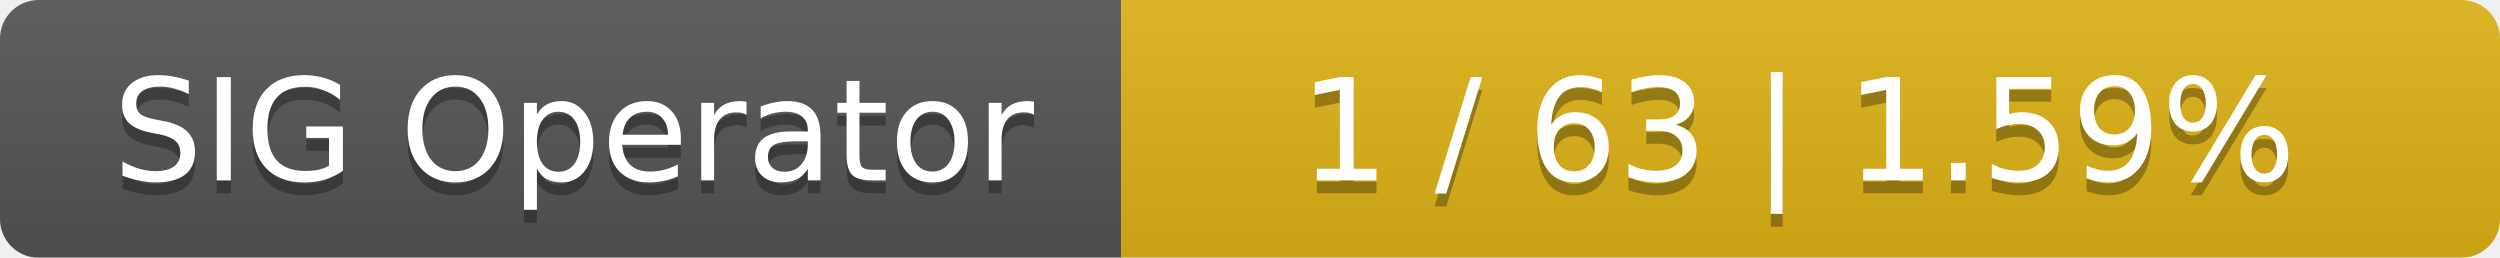
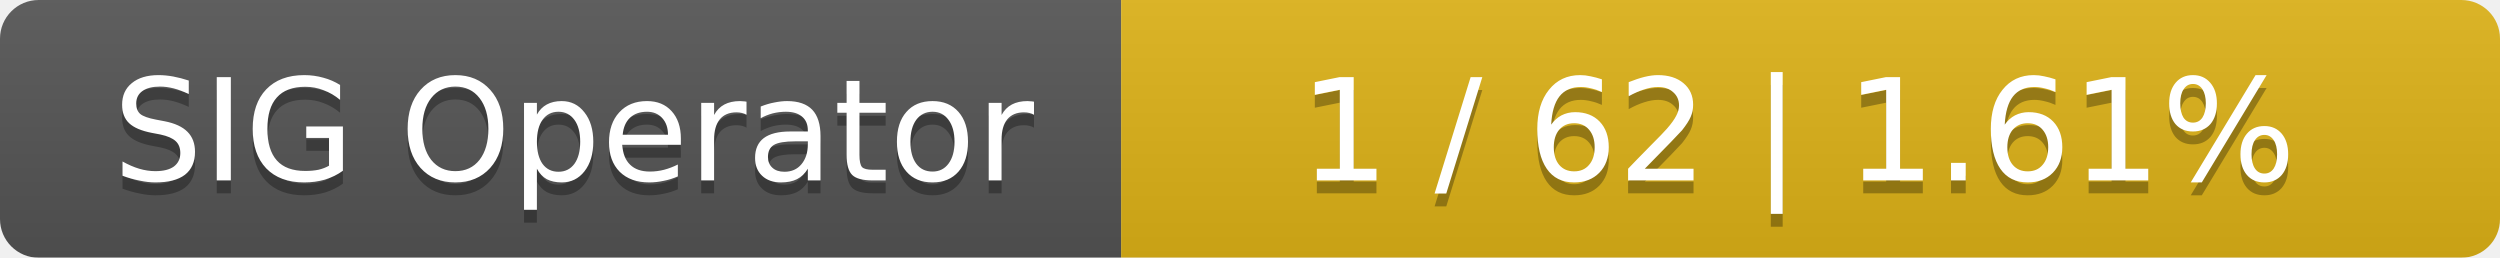
<svg xmlns="http://www.w3.org/2000/svg" width="194" height="20">
  <linearGradient id="smooth" x2="0" y2="100%">
    <stop offset="0" stop-color="#bbb" stop-opacity=".1" />
    <stop offset="1" stop-opacity=".1" />
  </linearGradient>
  <mask id="round">
    <rect width="194" height="20" rx="3" fill="#fff" />
  </mask>
  <g mask="url(#round)">
    <rect width="87" height="20" fill="#555" />
    <rect x="87" width="107" height="20" fill="#dfb317" />
    <rect width="194" height="20" fill="url(#smooth)" />
  </g>
  <g fill="#fff" text-anchor="middle" font-family="DejaVu Sans,Verdana,Geneva,sans-serif" font-size="11">
    <text x="44.5" y="15" fill="#010101" fill-opacity=".3">SIG Operator</text>
    <text x="44.5" y="14">SIG Operator</text>
-     <text x="139.5" y="15" fill="#010101" fill-opacity=".3">1 / 63    |    1.59%</text>
-     <text x="139.5" y="14">1 / 63    |    1.59%</text>
+     <text x="139.5" y="15" fill="#010101" fill-opacity=".3">1 / 62    |    1.61%</text>
+     <text x="139.5" y="14">1 / 62    |    1.61%</text>
  </g>
</svg>
